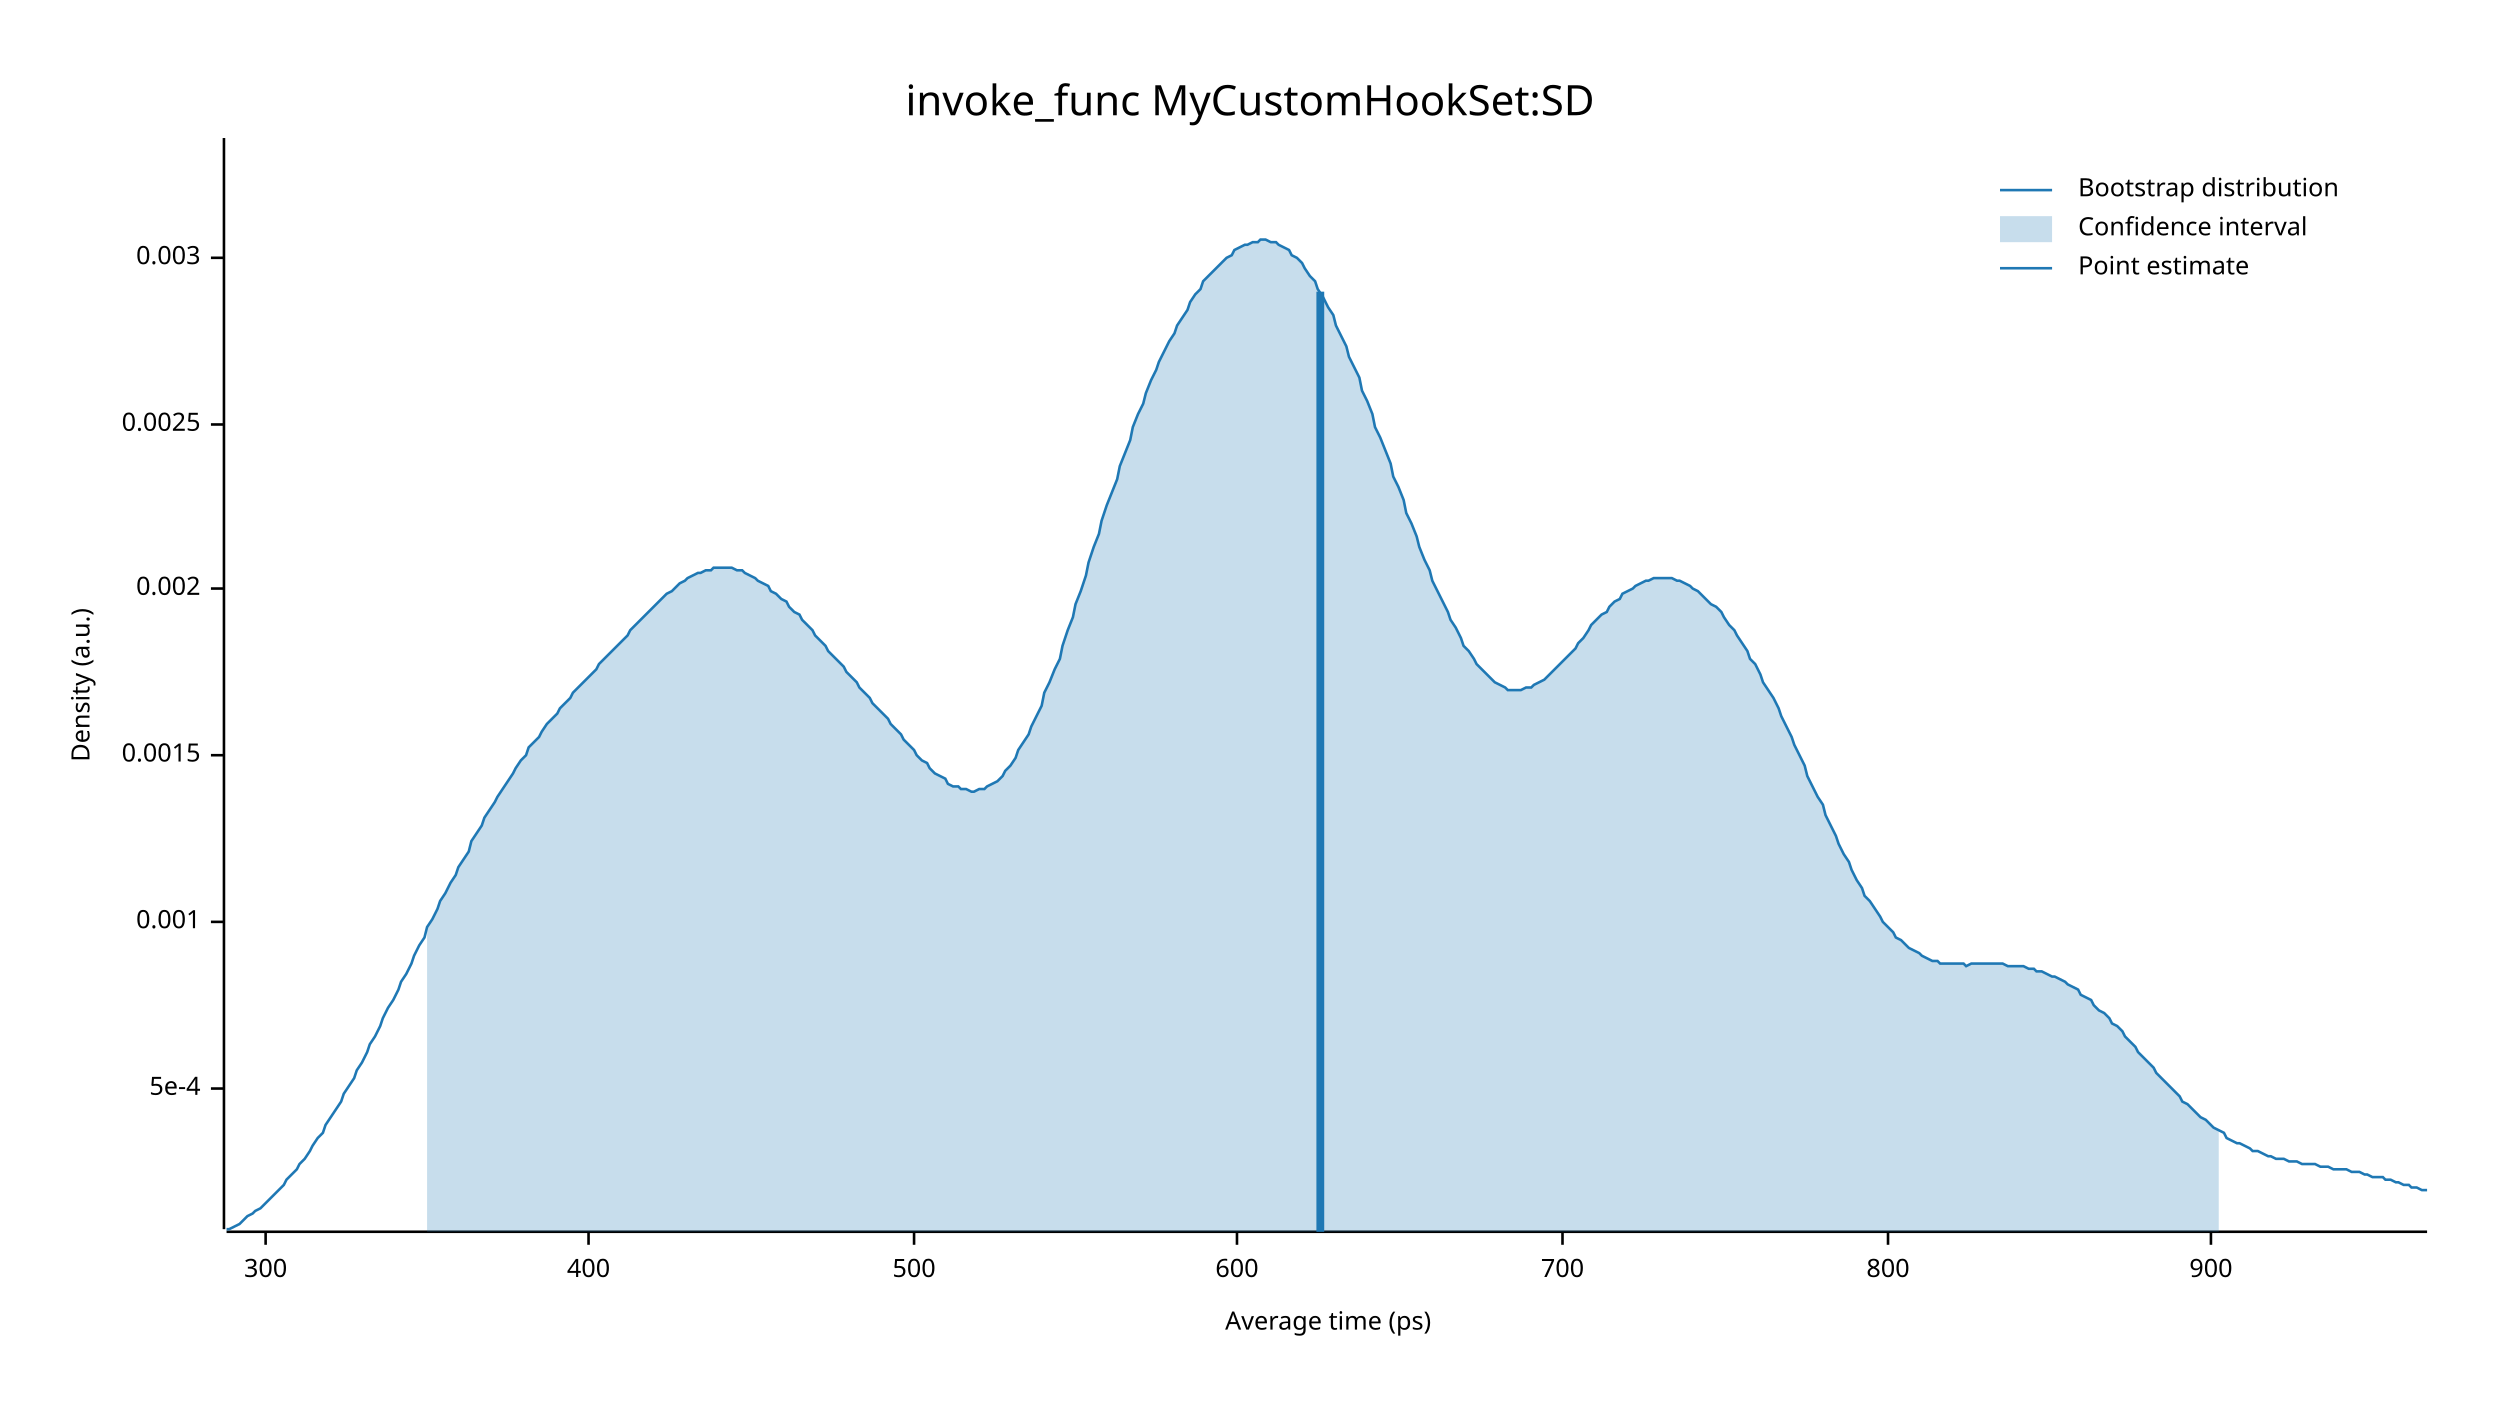
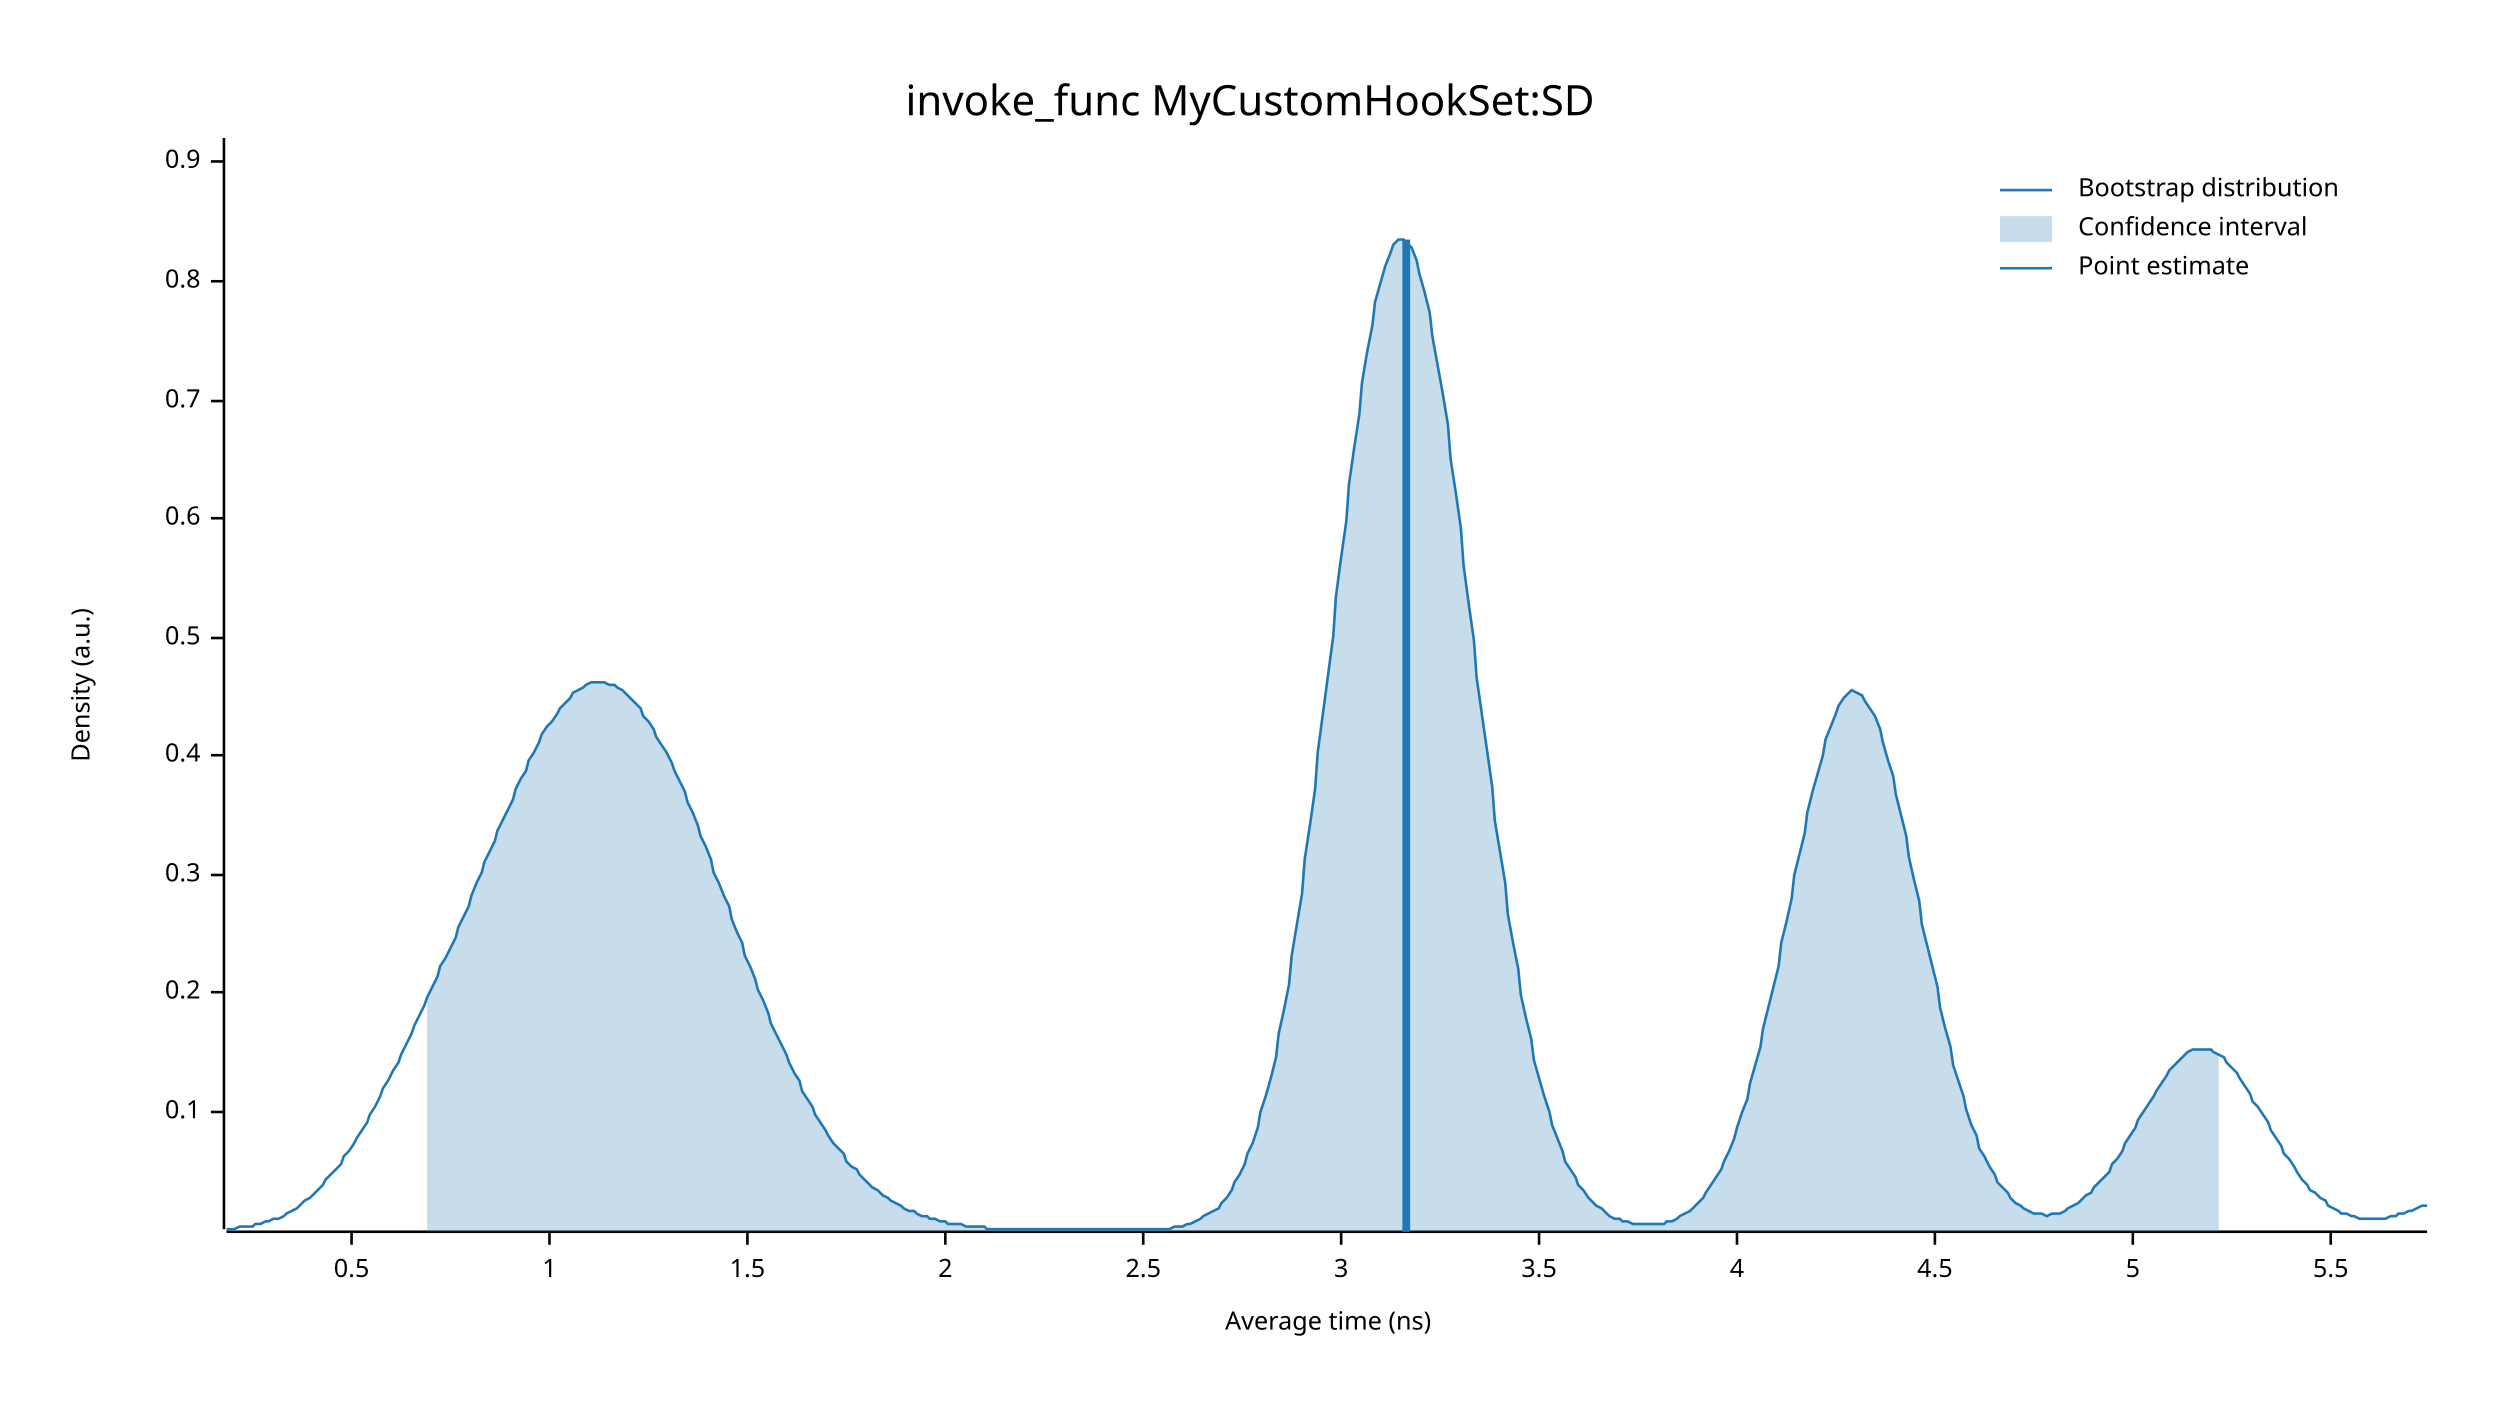
<svg xmlns="http://www.w3.org/2000/svg" width="960" height="540" viewBox="0 0 960 540">
  <text x="480" y="32" dy="0.76em" text-anchor="middle" font-family="sans-serif" font-size="16.129" opacity="1" fill="#000000">
invoke_func MyCustomHookSet:SD
</text>
  <text x="27" y="263" dy="0.76em" text-anchor="middle" font-family="sans-serif" font-size="9.677" opacity="1" fill="#000000" transform="rotate(270, 27, 263)">
Density (a.u.)
</text>
  <text x="510" y="513" dy="-0.5ex" text-anchor="middle" font-family="sans-serif" font-size="9.677" opacity="1" fill="#000000">
- Average time (ps)
+ Average time (ns)
</text>
  <polyline fill="none" opacity="1" stroke="#000000" stroke-width="1" points="86,53 86,472 " />
-   <text x="77" y="418" dy="0.5ex" text-anchor="end" font-family="sans-serif" font-size="9.677" opacity="1" fill="#000000">
- 5e-4
+   <text x="77" y="427" dy="0.5ex" text-anchor="end" font-family="sans-serif" font-size="9.677" opacity="1" fill="#000000">
+ 0.1
</text>
-   <polyline fill="none" opacity="1" stroke="#000000" stroke-width="1" points="81,418 86,418 " />
-   <text x="77" y="354" dy="0.5ex" text-anchor="end" font-family="sans-serif" font-size="9.677" opacity="1" fill="#000000">
- 0.001
+   <polyline fill="none" opacity="1" stroke="#000000" stroke-width="1" points="81,427 86,427 " />
+   <text x="77" y="381" dy="0.5ex" text-anchor="end" font-family="sans-serif" font-size="9.677" opacity="1" fill="#000000">
+ 0.2
</text>
-   <polyline fill="none" opacity="1" stroke="#000000" stroke-width="1" points="81,354 86,354 " />
+   <polyline fill="none" opacity="1" stroke="#000000" stroke-width="1" points="81,381 86,381 " />
+   <text x="77" y="336" dy="0.5ex" text-anchor="end" font-family="sans-serif" font-size="9.677" opacity="1" fill="#000000">
+ 0.3
+ </text>
+   <polyline fill="none" opacity="1" stroke="#000000" stroke-width="1" points="81,336 86,336 " />
  <text x="77" y="290" dy="0.5ex" text-anchor="end" font-family="sans-serif" font-size="9.677" opacity="1" fill="#000000">
- 0.0015
+ 0.4
</text>
  <polyline fill="none" opacity="1" stroke="#000000" stroke-width="1" points="81,290 86,290 " />
-   <text x="77" y="226" dy="0.5ex" text-anchor="end" font-family="sans-serif" font-size="9.677" opacity="1" fill="#000000">
- 0.002
+   <text x="77" y="245" dy="0.5ex" text-anchor="end" font-family="sans-serif" font-size="9.677" opacity="1" fill="#000000">
+ 0.5
</text>
-   <polyline fill="none" opacity="1" stroke="#000000" stroke-width="1" points="81,226 86,226 " />
-   <text x="77" y="163" dy="0.5ex" text-anchor="end" font-family="sans-serif" font-size="9.677" opacity="1" fill="#000000">
- 0.0025
+   <polyline fill="none" opacity="1" stroke="#000000" stroke-width="1" points="81,245 86,245 " />
+   <text x="77" y="199" dy="0.5ex" text-anchor="end" font-family="sans-serif" font-size="9.677" opacity="1" fill="#000000">
+ 0.6
</text>
-   <polyline fill="none" opacity="1" stroke="#000000" stroke-width="1" points="81,163 86,163 " />
-   <text x="77" y="99" dy="0.5ex" text-anchor="end" font-family="sans-serif" font-size="9.677" opacity="1" fill="#000000">
- 0.003
+   <polyline fill="none" opacity="1" stroke="#000000" stroke-width="1" points="81,199 86,199 " />
+   <text x="77" y="154" dy="0.5ex" text-anchor="end" font-family="sans-serif" font-size="9.677" opacity="1" fill="#000000">
+ 0.7
</text>
-   <polyline fill="none" opacity="1" stroke="#000000" stroke-width="1" points="81,99 86,99 " />
+   <polyline fill="none" opacity="1" stroke="#000000" stroke-width="1" points="81,154 86,154 " />
+   <text x="77" y="108" dy="0.5ex" text-anchor="end" font-family="sans-serif" font-size="9.677" opacity="1" fill="#000000">
+ 0.8
+ </text>
+   <polyline fill="none" opacity="1" stroke="#000000" stroke-width="1" points="81,108 86,108 " />
+   <text x="77" y="62" dy="0.5ex" text-anchor="end" font-family="sans-serif" font-size="9.677" opacity="1" fill="#000000">
+ 0.9
+ </text>
+   <polyline fill="none" opacity="1" stroke="#000000" stroke-width="1" points="81,62 86,62 " />
  <polyline fill="none" opacity="1" stroke="#000000" stroke-width="1" points="87,473 932,473 " />
-   <text x="102" y="483" dy="0.76em" text-anchor="middle" font-family="sans-serif" font-size="9.677" opacity="1" fill="#000000">
- 300
+   <text x="135" y="483" dy="0.76em" text-anchor="middle" font-family="sans-serif" font-size="9.677" opacity="1" fill="#000000">
+ 0.5
</text>
-   <polyline fill="none" opacity="1" stroke="#000000" stroke-width="1" points="102,473 102,478 " />
-   <text x="226" y="483" dy="0.76em" text-anchor="middle" font-family="sans-serif" font-size="9.677" opacity="1" fill="#000000">
- 400
+   <polyline fill="none" opacity="1" stroke="#000000" stroke-width="1" points="135,473 135,478 " />
+   <text x="211" y="483" dy="0.76em" text-anchor="middle" font-family="sans-serif" font-size="9.677" opacity="1" fill="#000000">
+ 1
</text>
-   <polyline fill="none" opacity="1" stroke="#000000" stroke-width="1" points="226,473 226,478 " />
-   <text x="351" y="483" dy="0.76em" text-anchor="middle" font-family="sans-serif" font-size="9.677" opacity="1" fill="#000000">
- 500
+   <polyline fill="none" opacity="1" stroke="#000000" stroke-width="1" points="211,473 211,478 " />
+   <text x="287" y="483" dy="0.76em" text-anchor="middle" font-family="sans-serif" font-size="9.677" opacity="1" fill="#000000">
+ 1.5
</text>
-   <polyline fill="none" opacity="1" stroke="#000000" stroke-width="1" points="351,473 351,478 " />
-   <text x="475" y="483" dy="0.76em" text-anchor="middle" font-family="sans-serif" font-size="9.677" opacity="1" fill="#000000">
- 600
+   <polyline fill="none" opacity="1" stroke="#000000" stroke-width="1" points="287,473 287,478 " />
+   <text x="363" y="483" dy="0.76em" text-anchor="middle" font-family="sans-serif" font-size="9.677" opacity="1" fill="#000000">
+ 2
</text>
-   <polyline fill="none" opacity="1" stroke="#000000" stroke-width="1" points="475,473 475,478 " />
-   <text x="600" y="483" dy="0.76em" text-anchor="middle" font-family="sans-serif" font-size="9.677" opacity="1" fill="#000000">
- 700
+   <polyline fill="none" opacity="1" stroke="#000000" stroke-width="1" points="363,473 363,478 " />
+   <text x="439" y="483" dy="0.76em" text-anchor="middle" font-family="sans-serif" font-size="9.677" opacity="1" fill="#000000">
+ 2.5
</text>
-   <polyline fill="none" opacity="1" stroke="#000000" stroke-width="1" points="600,473 600,478 " />
-   <text x="725" y="483" dy="0.76em" text-anchor="middle" font-family="sans-serif" font-size="9.677" opacity="1" fill="#000000">
- 800
+   <polyline fill="none" opacity="1" stroke="#000000" stroke-width="1" points="439,473 439,478 " />
+   <text x="515" y="483" dy="0.76em" text-anchor="middle" font-family="sans-serif" font-size="9.677" opacity="1" fill="#000000">
+ 3
</text>
-   <polyline fill="none" opacity="1" stroke="#000000" stroke-width="1" points="725,473 725,478 " />
-   <text x="849" y="483" dy="0.76em" text-anchor="middle" font-family="sans-serif" font-size="9.677" opacity="1" fill="#000000">
- 900
+   <polyline fill="none" opacity="1" stroke="#000000" stroke-width="1" points="515,473 515,478 " />
+   <text x="591" y="483" dy="0.76em" text-anchor="middle" font-family="sans-serif" font-size="9.677" opacity="1" fill="#000000">
+ 3.5
</text>
-   <polyline fill="none" opacity="1" stroke="#000000" stroke-width="1" points="849,473 849,478 " />
-   <polyline fill="none" opacity="1" stroke="#1F78B4" stroke-width="1" points="87,472 88,472 90,471 92,470 93,469 95,467 97,466 98,465 100,464 102,462 103,461 105,459 107,457 109,455 110,453 112,451 114,449 115,447 117,445 119,442 120,440 122,437 124,435 125,432 127,429 129,426 131,423 132,420 134,417 136,414 137,411 139,408 141,404 142,401 144,398 146,394 147,391 149,387 151,384 153,380 154,377 156,374 158,370 159,367 161,363 163,360 164,356 166,353 168,349 169,346 171,343 173,339 175,336 176,333 178,330 180,327 181,323 183,320 185,317 186,314 188,311 190,308 191,306 193,303 195,300 197,297 198,295 200,292 202,290 203,287 205,285 207,283 208,281 210,278 212,276 214,274 215,272 217,270 219,268 220,266 222,264 224,262 225,261 227,259 229,257 230,255 232,253 234,251 236,249 237,248 239,246 241,244 242,242 244,240 246,238 247,237 249,235 251,233 252,232 254,230 256,228 258,227 259,226 261,224 263,223 264,222 266,221 268,220 269,220 271,219 273,219 274,218 276,218 278,218 280,218 281,218 283,219 285,219 286,220 288,221 290,222 291,223 293,224 295,225 296,227 298,228 300,230 302,231 303,233 305,235 307,236 308,238 310,240 312,242 313,244 315,246 317,248 318,250 320,252 322,254 324,256 325,258 327,260 329,262 330,264 332,266 334,268 335,270 337,272 339,274 341,276 342,278 344,280 346,282 347,284 349,286 351,288 352,290 354,292 356,293 357,295 359,297 361,298 363,299 364,301 366,302 368,302 369,303 371,303 373,304 374,304 376,303 378,303 379,302 381,301 383,300 385,298 386,296 388,294 390,291 391,288 393,285 395,282 396,279 398,275 400,271 401,266 403,262 405,257 407,253 408,248 410,242 412,237 413,232 415,227 417,221 418,216 420,210 422,205 423,200 425,194 427,189 429,184 430,179 432,174 434,169 435,164 437,159 439,155 440,151 442,146 444,142 445,139 447,135 449,131 451,128 452,125 454,122 456,119 457,116 459,113 461,111 462,108 464,106 466,104 468,102 469,101 471,99 473,98 474,96 476,95 478,94 479,94 481,93 483,93 484,92 486,92 488,93 490,93 491,94 493,95 495,96 496,98 498,99 500,101 501,103 503,106 505,108 506,111 508,114 510,118 512,121 513,125 515,129 517,133 518,137 520,141 522,145 523,150 525,154 527,159 528,164 530,168 532,173 534,178 535,183 537,187 539,192 540,197 542,201 544,206 545,210 547,215 549,219 550,223 552,227 554,231 556,235 557,238 559,241 561,245 562,248 564,250 566,253 567,255 569,257 571,259 573,261 574,262 576,263 578,264 579,265 581,265 583,265 584,265 586,264 588,264 589,263 591,262 593,261 595,259 596,258 598,256 600,254 601,253 603,251 605,249 606,247 608,245 610,242 611,240 613,238 615,236 617,235 618,233 620,231 622,230 623,228 625,227 627,226 628,225 630,224 632,223 633,223 635,222 637,222 639,222 640,222 642,222 644,223 645,223 647,224 649,225 650,226 652,227 654,229 655,230 657,232 659,233 661,235 662,237 664,240 666,242 667,244 669,247 671,250 672,253 674,255 676,259 677,262 679,265 681,268 683,272 684,275 686,279 688,283 689,286 691,290 693,294 694,298 696,302 698,306 700,309 701,313 703,317 705,321 706,324 708,328 710,331 711,334 713,338 715,341 716,344 718,346 720,349 722,352 723,354 725,356 727,358 728,360 730,361 732,363 733,364 735,365 737,366 738,367 740,368 742,369 744,369 745,370 747,370 749,370 750,370 752,370 754,370 755,371 757,370 759,370 760,370 762,370 764,370 766,370 767,370 769,370 771,371 772,371 774,371 776,371 777,371 779,372 781,372 782,373 784,373 786,374 788,375 789,375 791,376 793,377 794,378 796,379 798,380 799,382 801,383 803,384 804,386 806,388 808,389 810,391 811,393 813,394 815,396 816,398 818,400 820,402 821,404 823,406 825,408 827,410 828,412 830,414 832,416 833,417 835,419 837,421 838,423 840,424 842,426 843,427 845,429 847,430 849,432 850,433 852,434 854,435 855,437 857,438 859,439 860,439 862,440 864,441 865,442 867,442 869,443 871,444 872,444 874,445 876,445 877,445 879,446 881,446 882,446 884,447 886,447 887,447 889,447 891,448 893,448 894,448 896,449 898,449 899,449 901,449 903,450 904,450 906,450 908,451 909,451 911,452 913,452 915,452 916,453 918,453 920,454 921,454 923,455 925,455 926,456 928,456 930,457 932,457 " />
-   <polygon opacity="0.25" fill="#1F78B4" points="164,356 166,353 168,349 169,346 171,343 173,339 175,336 176,333 178,330 180,327 181,323 183,320 185,317 186,314 188,311 190,308 191,306 193,303 195,300 197,297 198,295 200,292 202,290 203,287 205,285 207,283 208,281 210,278 212,276 214,274 215,272 217,270 219,268 220,266 222,264 224,262 225,261 227,259 229,257 230,255 232,253 234,251 236,249 237,248 239,246 241,244 242,242 244,240 246,238 247,237 249,235 251,233 252,232 254,230 256,228 258,227 259,226 261,224 263,223 264,222 266,221 268,220 269,220 271,219 273,219 274,218 276,218 278,218 280,218 281,218 283,219 285,219 286,220 288,221 290,222 291,223 293,224 295,225 296,227 298,228 300,230 302,231 303,233 305,235 307,236 308,238 310,240 312,242 313,244 315,246 317,248 318,250 320,252 322,254 324,256 325,258 327,260 329,262 330,264 332,266 334,268 335,270 337,272 339,274 341,276 342,278 344,280 346,282 347,284 349,286 351,288 352,290 354,292 356,293 357,295 359,297 361,298 363,299 364,301 366,302 368,302 369,303 371,303 373,304 374,304 376,303 378,303 379,302 381,301 383,300 385,298 386,296 388,294 390,291 391,288 393,285 395,282 396,279 398,275 400,271 401,266 403,262 405,257 407,253 408,248 410,242 412,237 413,232 415,227 417,221 418,216 420,210 422,205 423,200 425,194 427,189 429,184 430,179 432,174 434,169 435,164 437,159 439,155 440,151 442,146 444,142 445,139 447,135 449,131 451,128 452,125 454,122 456,119 457,116 459,113 461,111 462,108 464,106 466,104 468,102 469,101 471,99 473,98 474,96 476,95 478,94 479,94 481,93 483,93 484,92 486,92 488,93 490,93 491,94 493,95 495,96 496,98 498,99 500,101 501,103 503,106 505,108 506,111 508,114 510,118 512,121 513,125 515,129 517,133 518,137 520,141 522,145 523,150 525,154 527,159 528,164 530,168 532,173 534,178 535,183 537,187 539,192 540,197 542,201 544,206 545,210 547,215 549,219 550,223 552,227 554,231 556,235 557,238 559,241 561,245 562,248 564,250 566,253 567,255 569,257 571,259 573,261 574,262 576,263 578,264 579,265 581,265 583,265 584,265 586,264 588,264 589,263 591,262 593,261 595,259 596,258 598,256 600,254 601,253 603,251 605,249 606,247 608,245 610,242 611,240 613,238 615,236 617,235 618,233 620,231 622,230 623,228 625,227 627,226 628,225 630,224 632,223 633,223 635,222 637,222 639,222 640,222 642,222 644,223 645,223 647,224 649,225 650,226 652,227 654,229 655,230 657,232 659,233 661,235 662,237 664,240 666,242 667,244 669,247 671,250 672,253 674,255 676,259 677,262 679,265 681,268 683,272 684,275 686,279 688,283 689,286 691,290 693,294 694,298 696,302 698,306 700,309 701,313 703,317 705,321 706,324 708,328 710,331 711,334 713,338 715,341 716,344 718,346 720,349 722,352 723,354 725,356 727,358 728,360 730,361 732,363 733,364 735,365 737,366 738,367 740,368 742,369 744,369 745,370 747,370 749,370 750,370 752,370 754,370 755,371 757,370 759,370 760,370 762,370 764,370 766,370 767,370 769,370 771,371 772,371 774,371 776,371 777,371 779,372 781,372 782,373 784,373 786,374 788,375 789,375 791,376 793,377 794,378 796,379 798,380 799,382 801,383 803,384 804,386 806,388 808,389 810,391 811,393 813,394 815,396 816,398 818,400 820,402 821,404 823,406 825,408 827,410 828,412 830,414 832,416 833,417 835,419 837,421 838,423 840,424 842,426 843,427 845,429 847,430 849,432 850,433 852,434 852,473 164,473 " />
-   <polyline fill="none" opacity="1" stroke="#1F78B4" stroke-width="3" points="507,473 507,112 " />
+   <polyline fill="none" opacity="1" stroke="#000000" stroke-width="1" points="591,473 591,478 " />
+   <text x="667" y="483" dy="0.76em" text-anchor="middle" font-family="sans-serif" font-size="9.677" opacity="1" fill="#000000">
+ 4
+ </text>
+   <polyline fill="none" opacity="1" stroke="#000000" stroke-width="1" points="667,473 667,478 " />
+   <text x="743" y="483" dy="0.76em" text-anchor="middle" font-family="sans-serif" font-size="9.677" opacity="1" fill="#000000">
+ 4.5
+ </text>
+   <polyline fill="none" opacity="1" stroke="#000000" stroke-width="1" points="743,473 743,478 " />
+   <text x="819" y="483" dy="0.76em" text-anchor="middle" font-family="sans-serif" font-size="9.677" opacity="1" fill="#000000">
+ 5
+ </text>
+   <polyline fill="none" opacity="1" stroke="#000000" stroke-width="1" points="819,473 819,478 " />
+   <text x="895" y="483" dy="0.76em" text-anchor="middle" font-family="sans-serif" font-size="9.677" opacity="1" fill="#000000">
+ 5.5
+ </text>
+   <polyline fill="none" opacity="1" stroke="#000000" stroke-width="1" points="895,473 895,478 " />
+   <polyline fill="none" opacity="1" stroke="#1F78B4" stroke-width="1" points="87,472 88,472 90,472 92,471 93,471 95,471 97,471 98,470 100,470 102,469 103,469 105,468 107,468 109,467 110,466 112,465 114,464 115,463 117,461 119,460 120,459 122,457 124,455 125,453 127,451 129,449 131,447 132,444 134,442 136,439 137,437 139,434 141,431 142,428 144,425 146,421 147,418 149,415 151,411 153,408 154,405 156,401 158,397 159,394 161,390 163,386 164,383 166,379 168,375 169,371 171,368 173,364 175,360 176,356 178,352 180,348 181,344 183,339 185,335 186,331 188,327 190,323 191,319 193,315 195,311 197,307 198,303 200,299 202,296 203,292 205,289 207,285 208,282 210,279 212,277 214,274 215,272 217,270 219,268 220,266 222,265 224,264 225,263 227,262 229,262 230,262 232,262 234,263 236,263 237,264 239,265 241,267 242,268 244,270 246,272 247,275 249,277 251,280 252,283 254,286 256,289 258,293 259,296 261,300 263,304 264,308 266,312 268,317 269,321 271,325 273,330 274,335 276,339 278,344 280,348 281,353 283,358 285,362 286,367 288,371 290,376 291,380 293,384 295,389 296,393 298,397 300,401 302,405 303,408 305,412 307,415 308,419 310,422 312,425 313,428 315,431 317,434 318,436 320,439 322,441 324,443 325,446 327,448 329,449 330,451 332,453 334,455 335,456 337,457 339,459 341,460 342,461 344,462 346,463 347,464 349,465 351,465 352,466 354,467 356,467 357,468 359,468 361,469 363,469 364,470 366,470 368,470 369,470 371,471 373,471 374,471 376,471 378,471 379,472 381,472 383,472 385,472 386,472 388,472 390,472 391,472 393,472 395,472 396,472 398,472 400,472 401,472 403,472 405,472 407,472 408,472 410,472 412,472 413,472 415,472 417,472 418,472 420,472 422,472 423,472 425,472 427,472 429,472 430,472 432,472 434,472 435,472 437,472 439,472 440,472 442,472 444,472 445,472 447,472 449,472 451,471 452,471 454,471 456,470 457,470 459,469 461,468 462,467 464,466 466,465 468,464 469,462 471,460 473,457 474,454 476,451 478,447 479,443 481,439 483,433 484,427 486,421 488,414 490,406 491,397 493,388 495,378 496,367 498,355 500,343 501,330 503,317 505,303 506,289 508,274 510,259 512,244 513,229 515,214 517,200 518,186 520,172 522,159 523,147 525,135 527,125 528,116 530,109 532,102 534,97 535,94 537,92 539,92 540,93 542,95 544,100 545,105 547,112 549,120 550,129 552,140 554,151 556,163 557,176 559,189 561,203 562,217 564,232 566,246 567,260 569,274 571,288 573,302 574,315 576,327 578,339 579,351 581,362 583,372 584,382 586,391 588,399 589,407 591,414 593,421 595,427 596,432 598,437 600,442 601,446 603,449 605,452 606,455 608,457 610,460 611,461 613,463 615,464 617,466 618,467 620,468 622,468 623,469 625,469 627,470 628,470 630,470 632,470 633,470 635,470 637,470 639,470 640,469 642,469 644,468 645,467 647,466 649,465 650,464 652,462 654,460 655,458 657,455 659,452 661,449 662,446 664,442 666,437 667,433 669,427 671,422 672,416 674,409 676,402 677,395 679,387 681,379 683,371 684,362 686,354 688,345 689,336 691,328 693,320 694,312 696,304 698,297 700,290 701,284 703,279 705,274 706,271 708,268 710,266 711,265 713,266 715,267 716,269 718,272 720,275 722,280 723,285 725,292 727,298 728,305 730,313 732,321 733,329 735,338 737,346 738,355 740,363 742,371 744,379 745,387 747,395 749,402 750,409 752,415 754,421 755,426 757,432 759,436 760,441 762,444 764,448 766,451 767,454 769,456 771,458 772,460 774,462 776,463 777,464 779,465 781,466 782,466 784,466 786,467 788,466 789,466 791,466 793,465 794,464 796,463 798,462 799,461 801,459 803,458 804,456 806,454 808,452 810,450 811,447 813,445 815,442 816,439 818,436 820,433 821,430 823,427 825,424 827,421 828,419 830,416 832,413 833,411 835,409 837,407 838,406 840,404 842,403 843,403 845,403 847,403 849,403 850,404 852,405 854,406 855,408 857,410 859,412 860,414 862,417 864,420 865,423 867,425 869,428 871,431 872,434 874,437 876,440 877,443 879,445 881,448 882,450 884,453 886,455 887,457 889,458 891,460 893,461 894,463 896,464 898,465 899,466 901,466 903,467 904,467 906,468 908,468 909,468 911,468 913,468 915,468 916,468 918,467 920,467 921,466 923,466 925,465 926,465 928,464 930,463 932,463 " />
+   <polygon opacity="0.25" fill="#1F78B4" points="164,383 166,379 168,375 169,371 171,368 173,364 175,360 176,356 178,352 180,348 181,344 183,339 185,335 186,331 188,327 190,323 191,319 193,315 195,311 197,307 198,303 200,299 202,296 203,292 205,289 207,285 208,282 210,279 212,277 214,274 215,272 217,270 219,268 220,266 222,265 224,264 225,263 227,262 229,262 230,262 232,262 234,263 236,263 237,264 239,265 241,267 242,268 244,270 246,272 247,275 249,277 251,280 252,283 254,286 256,289 258,293 259,296 261,300 263,304 264,308 266,312 268,317 269,321 271,325 273,330 274,335 276,339 278,344 280,348 281,353 283,358 285,362 286,367 288,371 290,376 291,380 293,384 295,389 296,393 298,397 300,401 302,405 303,408 305,412 307,415 308,419 310,422 312,425 313,428 315,431 317,434 318,436 320,439 322,441 324,443 325,446 327,448 329,449 330,451 332,453 334,455 335,456 337,457 339,459 341,460 342,461 344,462 346,463 347,464 349,465 351,465 352,466 354,467 356,467 357,468 359,468 361,469 363,469 364,470 366,470 368,470 369,470 371,471 373,471 374,471 376,471 378,471 379,472 381,472 383,472 385,472 386,472 388,472 390,472 391,472 393,472 395,472 396,472 398,472 400,472 401,472 403,472 405,472 407,472 408,472 410,472 412,472 413,472 415,472 417,472 418,472 420,472 422,472 423,472 425,472 427,472 429,472 430,472 432,472 434,472 435,472 437,472 439,472 440,472 442,472 444,472 445,472 447,472 449,472 451,471 452,471 454,471 456,470 457,470 459,469 461,468 462,467 464,466 466,465 468,464 469,462 471,460 473,457 474,454 476,451 478,447 479,443 481,439 483,433 484,427 486,421 488,414 490,406 491,397 493,388 495,378 496,367 498,355 500,343 501,330 503,317 505,303 506,289 508,274 510,259 512,244 513,229 515,214 517,200 518,186 520,172 522,159 523,147 525,135 527,125 528,116 530,109 532,102 534,97 535,94 537,92 539,92 540,93 542,95 544,100 545,105 547,112 549,120 550,129 552,140 554,151 556,163 557,176 559,189 561,203 562,217 564,232 566,246 567,260 569,274 571,288 573,302 574,315 576,327 578,339 579,351 581,362 583,372 584,382 586,391 588,399 589,407 591,414 593,421 595,427 596,432 598,437 600,442 601,446 603,449 605,452 606,455 608,457 610,460 611,461 613,463 615,464 617,466 618,467 620,468 622,468 623,469 625,469 627,470 628,470 630,470 632,470 633,470 635,470 637,470 639,470 640,469 642,469 644,468 645,467 647,466 649,465 650,464 652,462 654,460 655,458 657,455 659,452 661,449 662,446 664,442 666,437 667,433 669,427 671,422 672,416 674,409 676,402 677,395 679,387 681,379 683,371 684,362 686,354 688,345 689,336 691,328 693,320 694,312 696,304 698,297 700,290 701,284 703,279 705,274 706,271 708,268 710,266 711,265 713,266 715,267 716,269 718,272 720,275 722,280 723,285 725,292 727,298 728,305 730,313 732,321 733,329 735,338 737,346 738,355 740,363 742,371 744,379 745,387 747,395 749,402 750,409 752,415 754,421 755,426 757,432 759,436 760,441 762,444 764,448 766,451 767,454 769,456 771,458 772,460 774,462 776,463 777,464 779,465 781,466 782,466 784,466 786,467 788,466 789,466 791,466 793,465 794,464 796,463 798,462 799,461 801,459 803,458 804,456 806,454 808,452 810,450 811,447 813,445 815,442 816,439 818,436 820,433 821,430 823,427 825,424 827,421 828,419 830,416 832,413 833,411 835,409 837,407 838,406 840,404 842,403 843,403 845,403 847,403 849,403 850,404 852,405 852,473 164,473 " />
+   <polyline fill="none" opacity="1" stroke="#1F78B4" stroke-width="3" points="540,473 540,92 " />
  <text x="798" y="68" dy="0.76em" text-anchor="start" font-family="sans-serif" font-size="9.677" opacity="1" fill="#000000">
Bootstrap distribution
</text>
  <text x="798" y="83" dy="0.76em" text-anchor="start" font-family="sans-serif" font-size="9.677" opacity="1" fill="#000000">
Confidence interval
</text>
  <text x="798" y="98" dy="0.76em" text-anchor="start" font-family="sans-serif" font-size="9.677" opacity="1" fill="#000000">
Point estimate
</text>
  <polyline fill="none" opacity="1" stroke="#1F78B4" stroke-width="1" points="768,73 788,73 " />
  <rect x="768" y="83" width="20" height="10" opacity="0.25" fill="#1F78B4" stroke="none" />
  <polyline fill="none" opacity="1" stroke="#1F78B4" stroke-width="1" points="768,103 788,103 " />
</svg>
